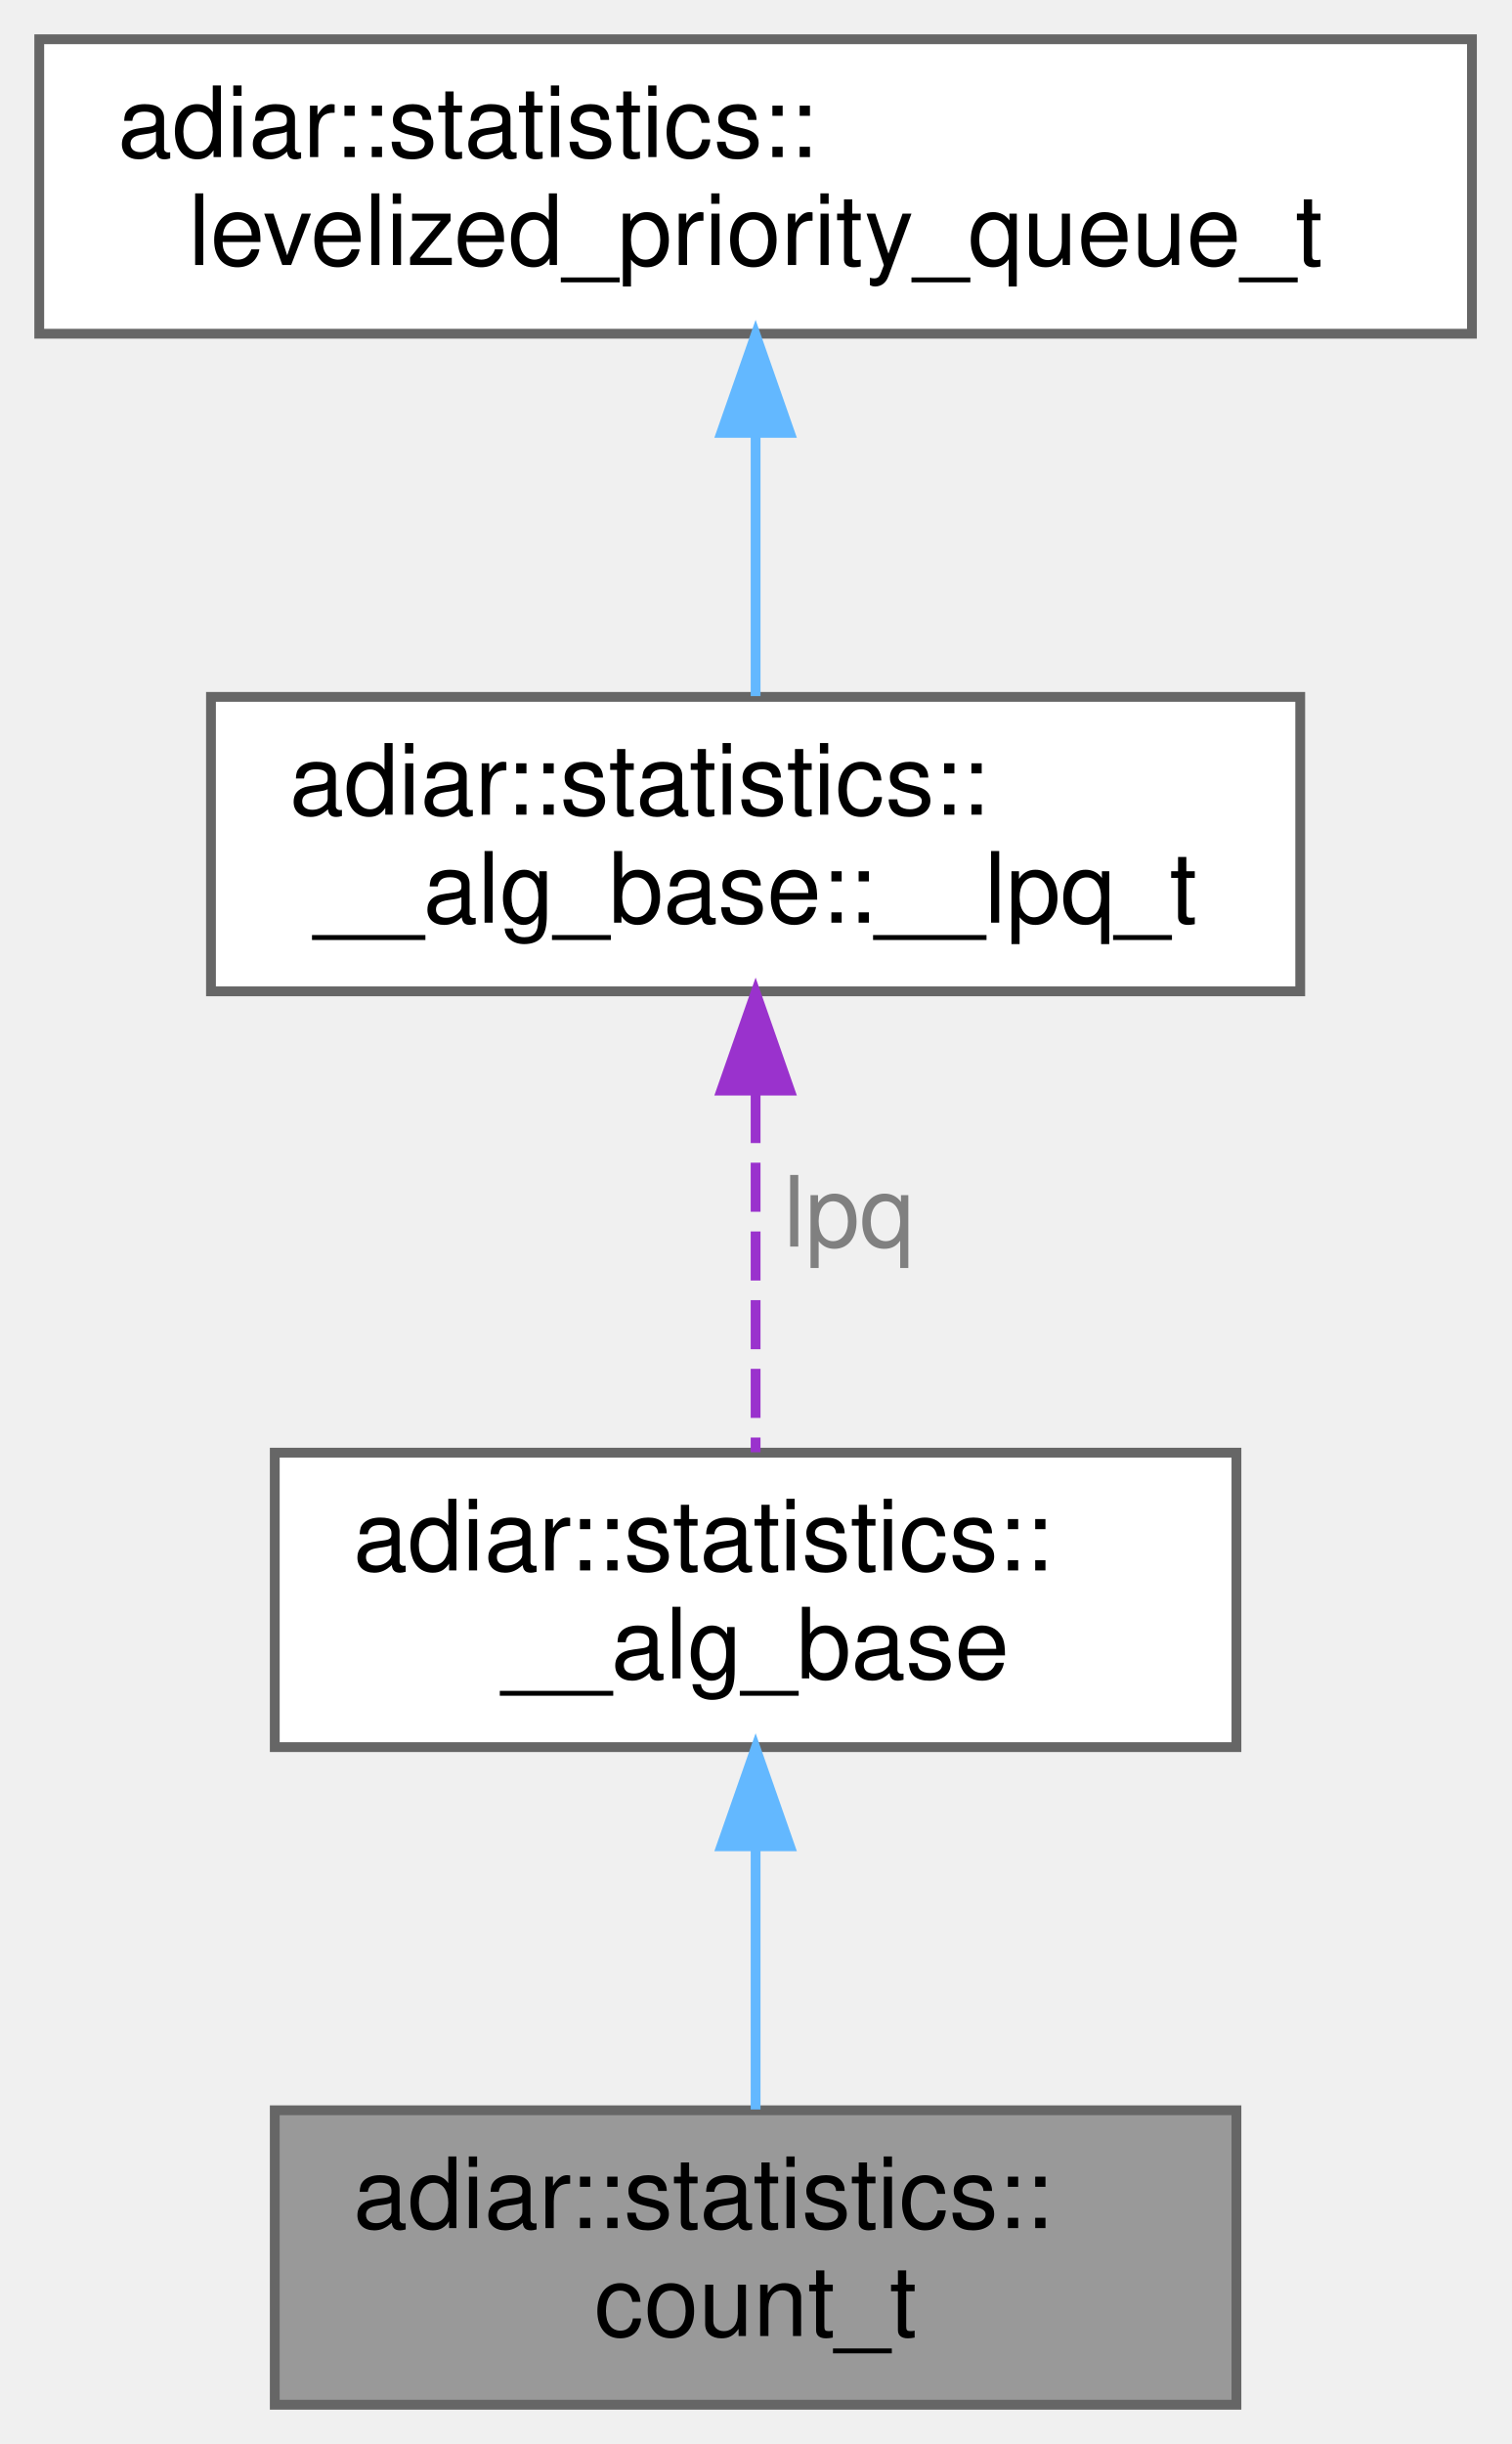
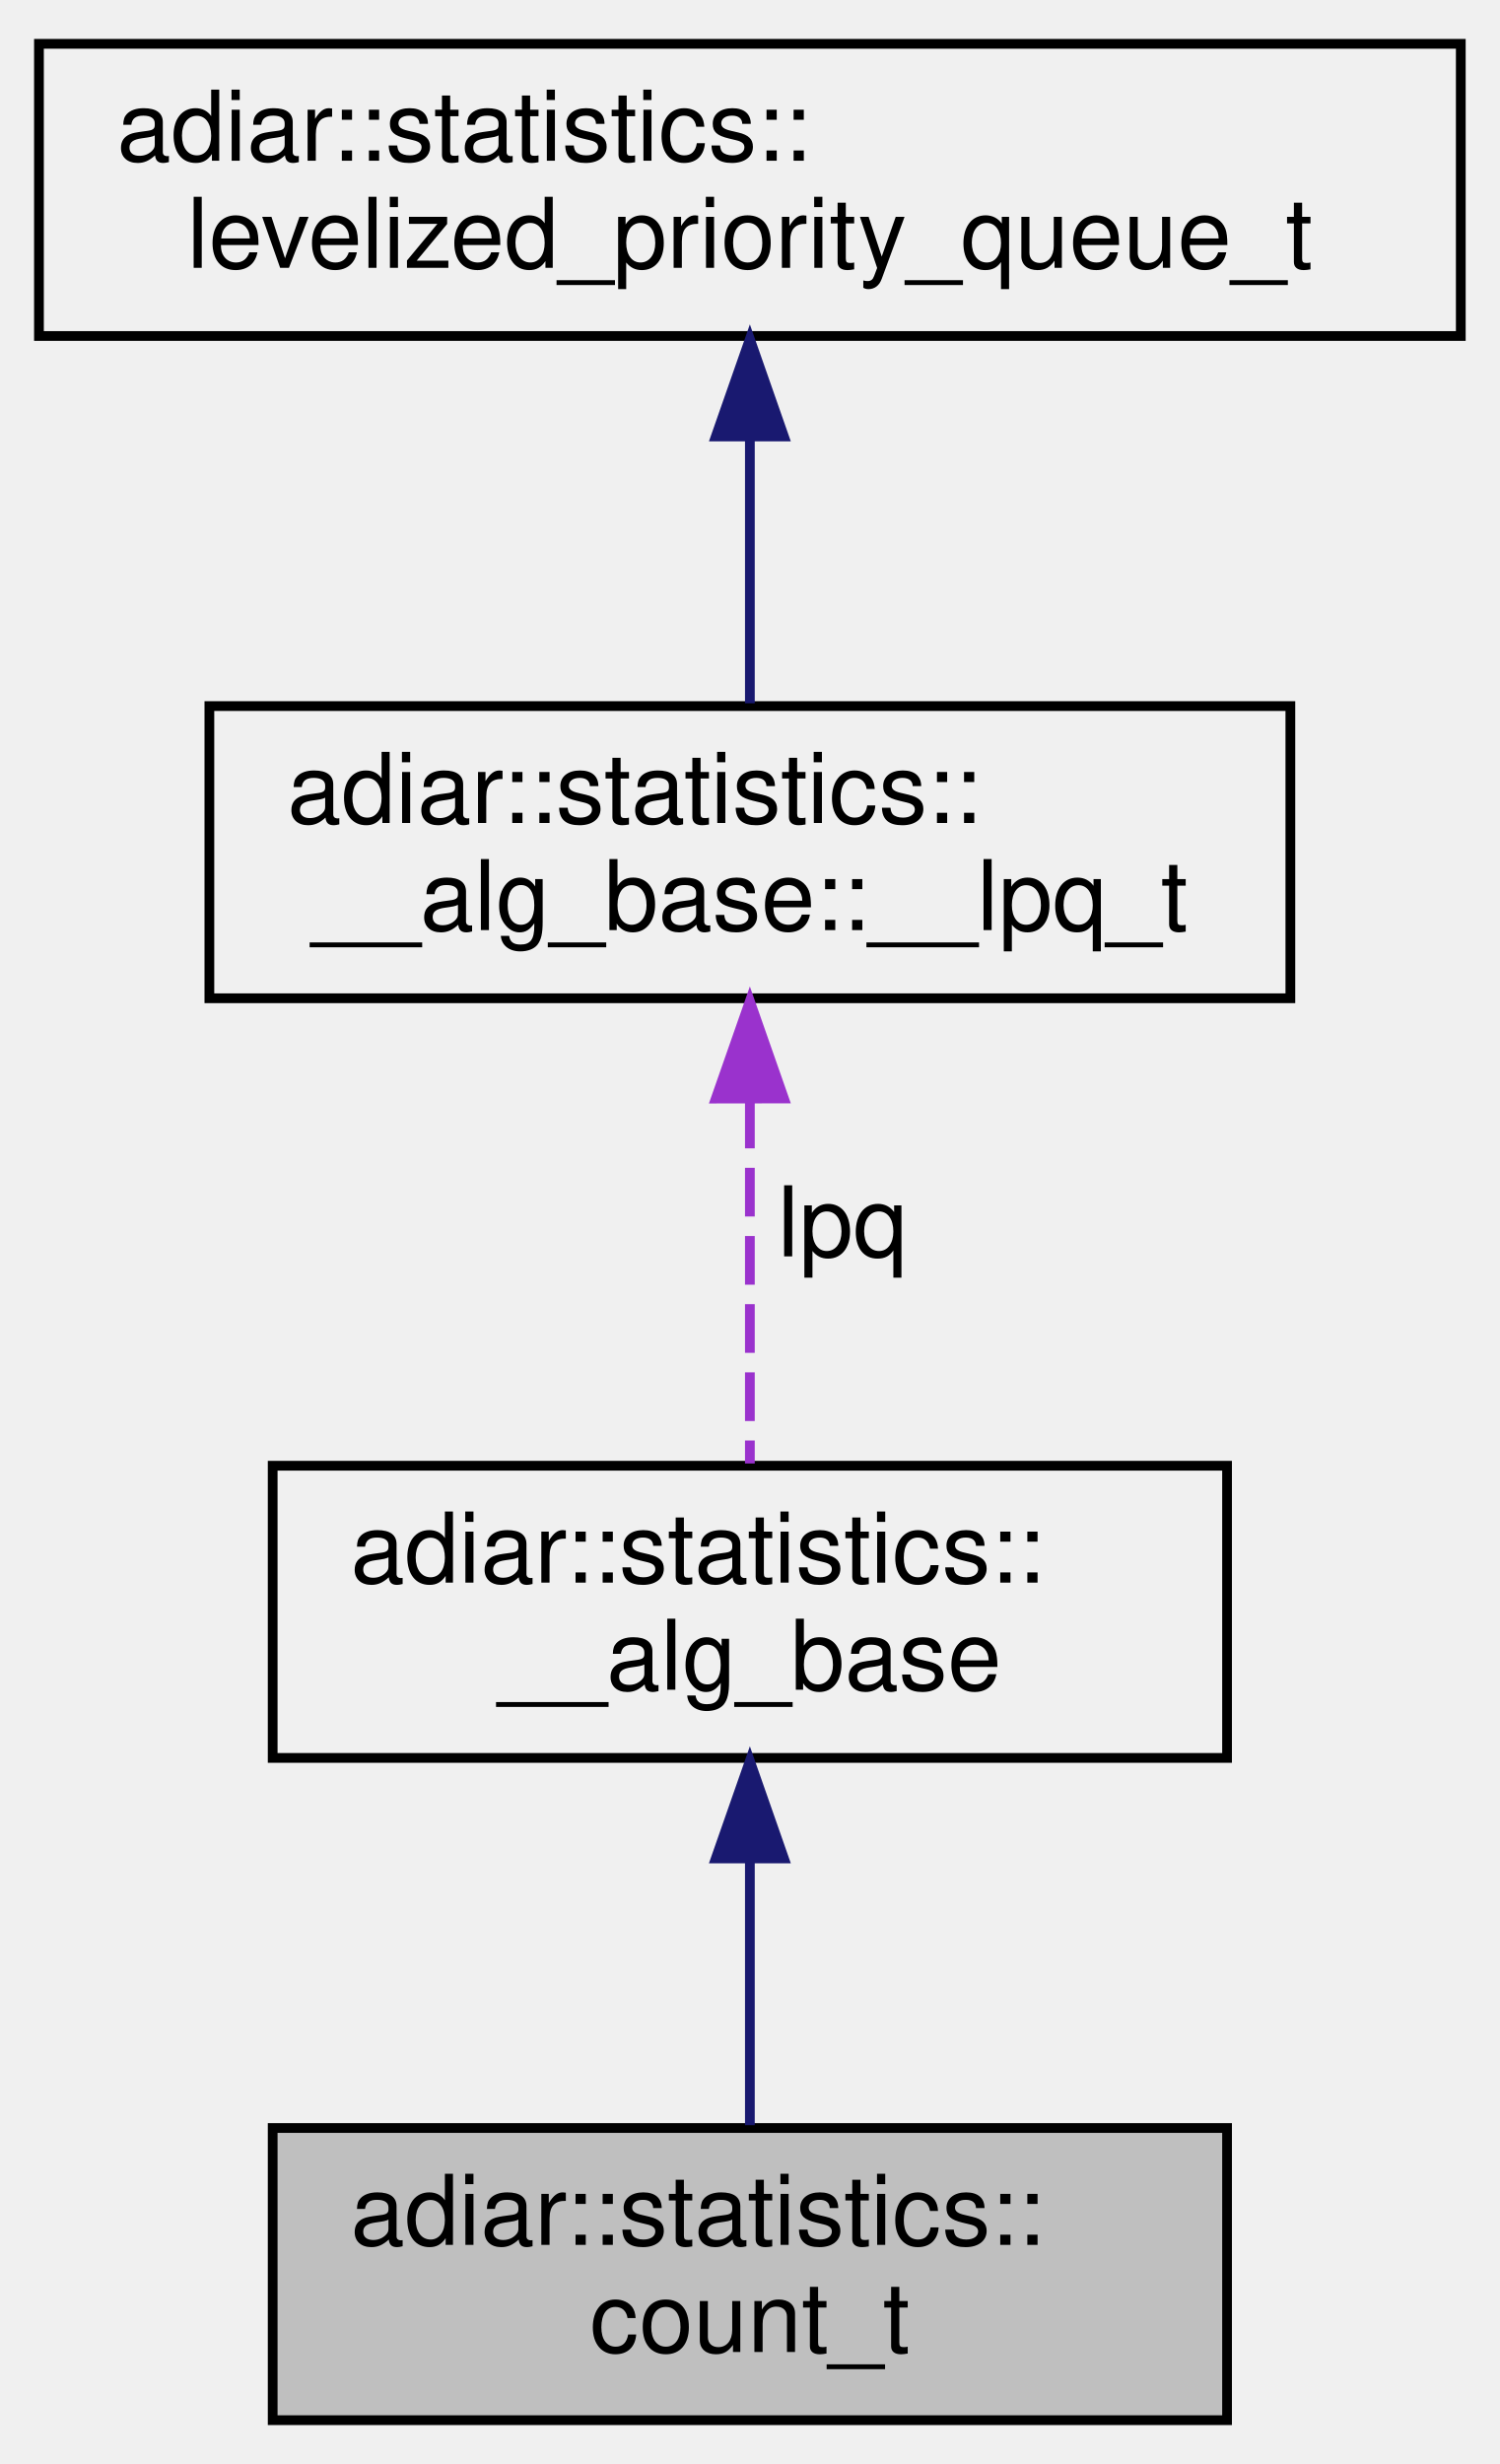
- <svg xmlns="http://www.w3.org/2000/svg" xmlns:xlink="http://www.w3.org/1999/xlink" width="154pt" height="249pt" viewBox="0.00 0.00 154.00 249.00">
-   <g id="graph0" class="graph" transform="scale(1 1) rotate(0) translate(4 245)">
-     <g id="Node000001" class="node">
-       <g id="a_Node000001">
+ <svg xmlns="http://www.w3.org/2000/svg" xmlns:xlink="http://www.w3.org/1999/xlink" width="154pt" height="253pt" viewBox="0.00 0.00 154.00 253.00">
+   <g id="graph0" class="graph" transform="scale(1 1) rotate(0) translate(4 249)">
+     <g id="node1" class="node">
+       <g id="a_node1">
        <a xlink:title="Counting algorithm statistics.">
-           <polygon fill="#999999" stroke="#666666" points="122,-30 24,-30 24,0 122,0 122,-30" />
-           <text text-anchor="start" x="32" y="-18" font-family="Helvetica,sans-Serif" font-size="10.00">adiar::statistics::</text>
-           <text text-anchor="middle" x="73" y="-7" font-family="Helvetica,sans-Serif" font-size="10.00">count_t</text>
+           <polygon fill="#bfbfbf" stroke="black" points="24,-0.5 24,-30.5 122,-30.5 122,-0.5 24,-0.5" />
+           <text text-anchor="start" x="32" y="-18.5" font-family="Helvetica,sans-Serif" font-size="10.00">adiar::statistics::</text>
+           <text text-anchor="middle" x="73" y="-7.5" font-family="Helvetica,sans-Serif" font-size="10.00">count_t</text>
        </a>
      </g>
    </g>
-     <g id="Node000002" class="node">
-       <g id="a_Node000002">
+     <g id="node2" class="node">
+       <g id="a_node2">
        <a xlink:href="structadiar_1_1statistics_1_1____alg__base.html" target="_top" xlink:title="Common statistics for all algorithms.">
-           <polygon fill="white" stroke="#666666" points="122,-97 24,-97 24,-67 122,-67 122,-97" />
-           <text text-anchor="start" x="32" y="-85" font-family="Helvetica,sans-Serif" font-size="10.00">adiar::statistics::</text>
-           <text text-anchor="middle" x="73" y="-74" font-family="Helvetica,sans-Serif" font-size="10.00">__alg_base</text>
+           <polygon fill="none" stroke="black" points="24,-68.5 24,-98.5 122,-98.5 122,-68.5 24,-68.5" />
+           <text text-anchor="start" x="32" y="-86.5" font-family="Helvetica,sans-Serif" font-size="10.00">adiar::statistics::</text>
+           <text text-anchor="middle" x="73" y="-75.5" font-family="Helvetica,sans-Serif" font-size="10.00">__alg_base</text>
        </a>
      </g>
    </g>
-     <g id="edge1_Node000001_Node000002" class="edge">
-       <g id="a_edge1_Node000001_Node000002">
-         <a xlink:title=" ">
-           <path fill="none" stroke="#63b8ff" d="M73,-56.61C73,-47.65 73,-37.82 73,-30.08" />
-           <polygon fill="#63b8ff" stroke="#63b8ff" points="69.5,-56.9 73,-66.9 76.5,-56.9 69.5,-56.9" />
+     <g id="edge1" class="edge">
+       <path fill="none" stroke="midnightblue" d="M73,-58.03C73,-48.86 73,-38.74 73,-30.79" />
+       <polygon fill="midnightblue" stroke="midnightblue" points="69.5,-58.18 73,-68.18 76.5,-58.18 69.5,-58.18" />
+     </g>
+     <g id="node3" class="node">
+       <g id="a_node3">
+         <a xlink:href="structadiar_1_1statistics_1_1____alg__base_1_1____lpq__t.html" target="_top" xlink:title="Type and usage of this algorithm's levelized priority queue.">
+           <polygon fill="none" stroke="black" points="17.5,-146.5 17.5,-176.5 128.5,-176.5 128.5,-146.5 17.5,-146.5" />
+           <text text-anchor="start" x="25.5" y="-164.5" font-family="Helvetica,sans-Serif" font-size="10.00">adiar::statistics::</text>
+           <text text-anchor="middle" x="73" y="-153.5" font-family="Helvetica,sans-Serif" font-size="10.00">__alg_base::__lpq_t</text>
        </a>
      </g>
    </g>
-     <g id="Node000003" class="node">
-       <g id="a_Node000003">
-         <a xlink:href="structadiar_1_1statistics_1_1____alg__base_1_1____lpq__t.html" target="_top" xlink:title="Type and usage of this algorithm's levelized priority queue.">
-           <polygon fill="white" stroke="#666666" points="128.5,-174 17.5,-174 17.5,-144 128.5,-144 128.5,-174" />
-           <text text-anchor="start" x="25.5" y="-162" font-family="Helvetica,sans-Serif" font-size="10.00">adiar::statistics::</text>
-           <text text-anchor="middle" x="73" y="-151" font-family="Helvetica,sans-Serif" font-size="10.00">__alg_base::__lpq_t</text>
+     <g id="edge2" class="edge">
+       <path fill="none" stroke="#9a32cd" stroke-dasharray="5,2" d="M73,-136.09C73,-123.76 73,-109.22 73,-98.73" />
+       <polygon fill="#9a32cd" stroke="#9a32cd" points="69.5,-136.2 73,-146.2 76.5,-136.21 69.5,-136.2" />
+       <text text-anchor="middle" x="82.5" y="-120" font-family="Helvetica,sans-Serif" font-size="10.00"> lpq</text>
+     </g>
+     <g id="node4" class="node">
+       <g id="a_node4">
+         <a xlink:href="structadiar_1_1statistics_1_1levelized__priority__queue__t.html" target="_top" xlink:title="Levelized Priority Queue statistics.">
+           <polygon fill="none" stroke="black" points="0,-214.5 0,-244.5 146,-244.5 146,-214.5 0,-214.5" />
+           <text text-anchor="start" x="8" y="-232.5" font-family="Helvetica,sans-Serif" font-size="10.00">adiar::statistics::</text>
+           <text text-anchor="middle" x="73" y="-221.5" font-family="Helvetica,sans-Serif" font-size="10.00">levelized_priority_queue_t</text>
        </a>
      </g>
    </g>
-     <g id="edge2_Node000002_Node000003" class="edge">
-       <g id="a_edge2_Node000002_Node000003">
-         <a xlink:title=" ">
-           <path fill="none" stroke="#9a32cd" stroke-dasharray="5,2" d="M73,-133.54C73,-121.45 73,-107.29 73,-97.04" />
-           <polygon fill="#9a32cd" stroke="#9a32cd" points="69.5,-133.89 73,-143.89 76.5,-133.89 69.5,-133.89" />
-         </a>
-       </g>
-       <text text-anchor="middle" x="82.5" y="-118" font-family="Helvetica,sans-Serif" font-size="10.00" fill="grey"> lpq</text>
-     </g>
-     <g id="Node000004" class="node">
-       <g id="a_Node000004">
-         <a xlink:href="structadiar_1_1statistics_1_1levelized__priority__queue__t.html" target="_top" xlink:title="Levelized Priority Queue statistics.">
-           <polygon fill="white" stroke="#666666" points="146,-241 0,-241 0,-211 146,-211 146,-241" />
-           <text text-anchor="start" x="8" y="-229" font-family="Helvetica,sans-Serif" font-size="10.00">adiar::statistics::</text>
-           <text text-anchor="middle" x="73" y="-218" font-family="Helvetica,sans-Serif" font-size="10.00">levelized_priority_queue_t</text>
-         </a>
-       </g>
-     </g>
-     <g id="edge3_Node000003_Node000004" class="edge">
-       <g id="a_edge3_Node000003_Node000004">
-         <a xlink:title=" ">
-           <path fill="none" stroke="#63b8ff" d="M73,-200.61C73,-191.65 73,-181.82 73,-174.08" />
-           <polygon fill="#63b8ff" stroke="#63b8ff" points="69.5,-200.9 73,-210.9 76.5,-200.9 69.5,-200.9" />
-         </a>
-       </g>
+     <g id="edge3" class="edge">
+       <path fill="none" stroke="midnightblue" d="M73,-204.03C73,-194.86 73,-184.74 73,-176.79" />
+       <polygon fill="midnightblue" stroke="midnightblue" points="69.5,-204.18 73,-214.18 76.5,-204.18 69.5,-204.18" />
    </g>
  </g>
</svg>
